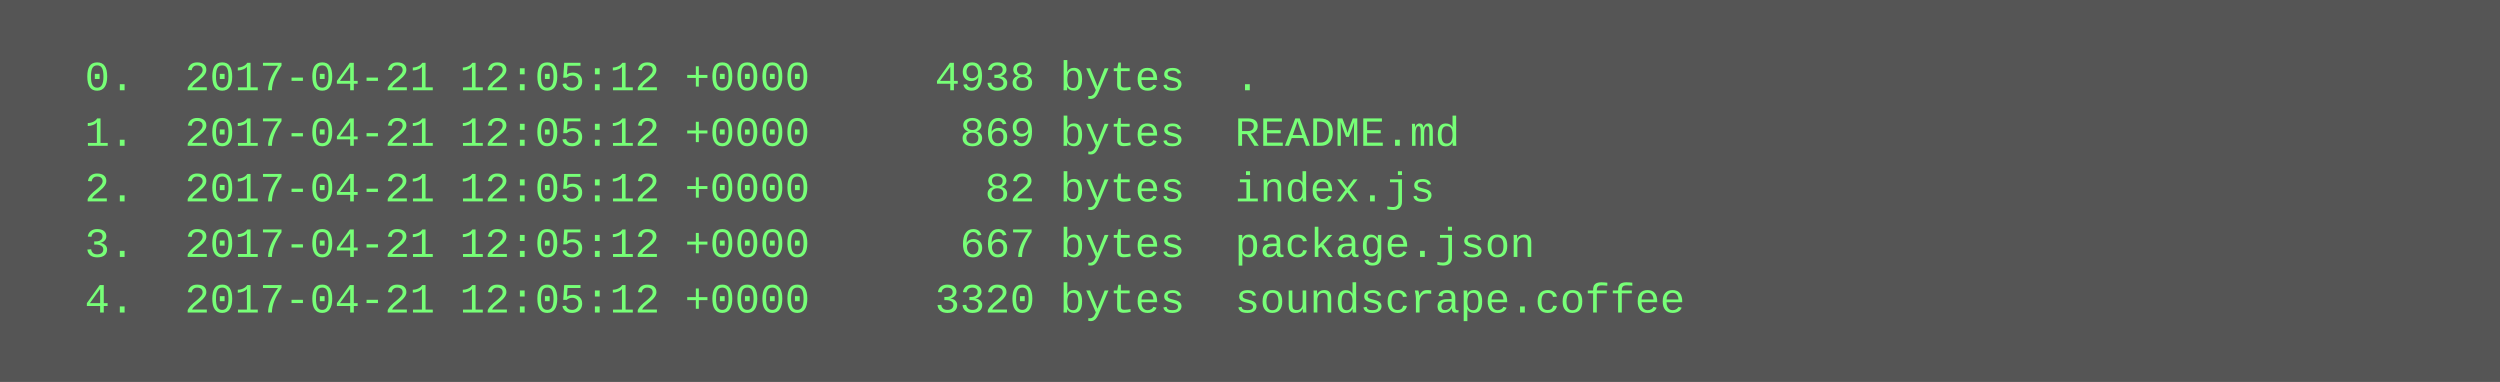
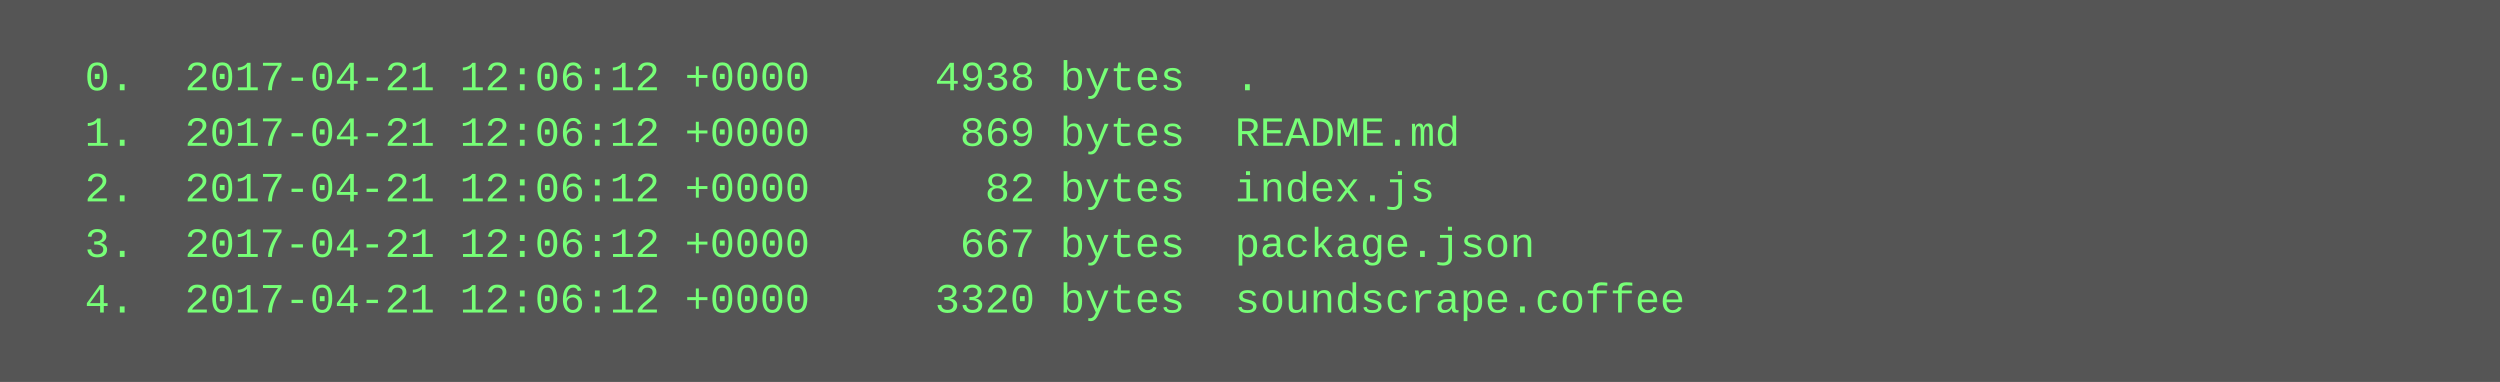
<svg xmlns="http://www.w3.org/2000/svg" height="110" width="720">
  <rect height="110" fill="#555" width="720" />
  <text fill="#7f7" font-family="Courier New" font-size="12" xml:space="preserve">
-     <tspan x="10" y="26">  0.  2017-04-21 12:05:12 +0000     4938 bytes  .</tspan>
-     <tspan x="10" y="42">  1.  2017-04-21 12:05:12 +0000      869 bytes  README.md</tspan>
-     <tspan x="10" y="58">  2.  2017-04-21 12:05:12 +0000       82 bytes  index.js</tspan>
-     <tspan x="10" y="74">  3.  2017-04-21 12:05:12 +0000      667 bytes  package.json</tspan>
-     <tspan x="10" y="90">  4.  2017-04-21 12:05:12 +0000     3320 bytes  soundscrape.coffee</tspan>
+     <tspan x="10" y="26">  0.  2017-04-21 12:06:12 +0000     4938 bytes  .</tspan>
+     <tspan x="10" y="42">  1.  2017-04-21 12:06:12 +0000      869 bytes  README.md</tspan>
+     <tspan x="10" y="58">  2.  2017-04-21 12:06:12 +0000       82 bytes  index.js</tspan>
+     <tspan x="10" y="74">  3.  2017-04-21 12:06:12 +0000      667 bytes  package.json</tspan>
+     <tspan x="10" y="90">  4.  2017-04-21 12:06:12 +0000     3320 bytes  soundscrape.coffee</tspan>
  </text>
</svg>
